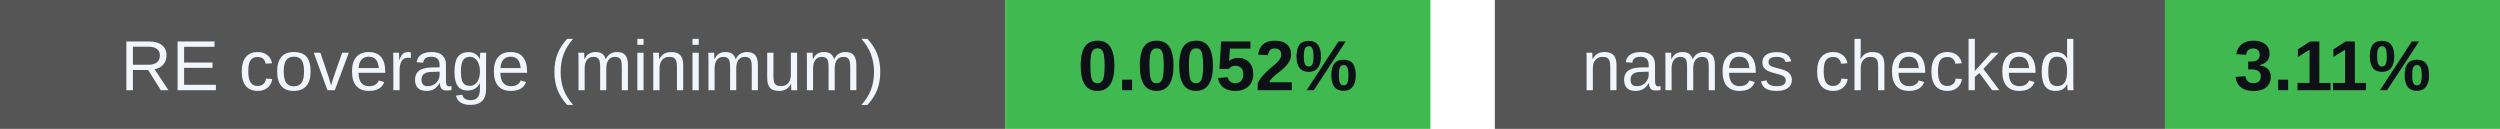
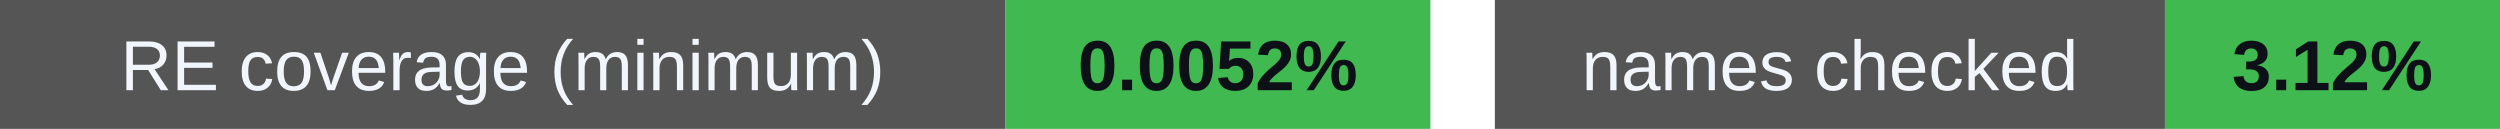
<svg xmlns="http://www.w3.org/2000/svg" width="388" height="20" viewBox="0 0 388 20" role="img" aria-labelledby="badges-title badges-desc">
  <g font-family="-apple-system,BlinkMacSystemFont,Segoe UI,Arial,sans-serif" font-size="11">
    <rect x="0" y="0" width="156" height="20" rx="0" fill="#555" />
    <rect x="156" y="0" width="66" height="20" rx="0" fill="#3fb950" />
    <text x="78.0" y="14" font-size="11" font-weight="500" fill="#f0f6fc" text-anchor="middle">RE coverage (minimum)</text>
    <text x="189.0" y="14" font-size="11" font-weight="700" fill="#0d1117" text-anchor="middle">0.0052%</text>
    <rect x="232" y="0" width="104" height="20" rx="0" fill="#555" />
    <rect x="336" y="0" width="52" height="20" rx="0" fill="#3fb950" />
    <text x="284.0" y="14" font-size="11" font-weight="500" fill="#f0f6fc" text-anchor="middle">names checked</text>
-     <text x="362.0" y="14" font-size="11" font-weight="700" fill="#0d1117" text-anchor="middle">3.11%</text>
+     <text x="362.0" y="14" font-size="11" font-weight="700" fill="#0d1117" text-anchor="middle">3.12%</text>
  </g>
</svg>
